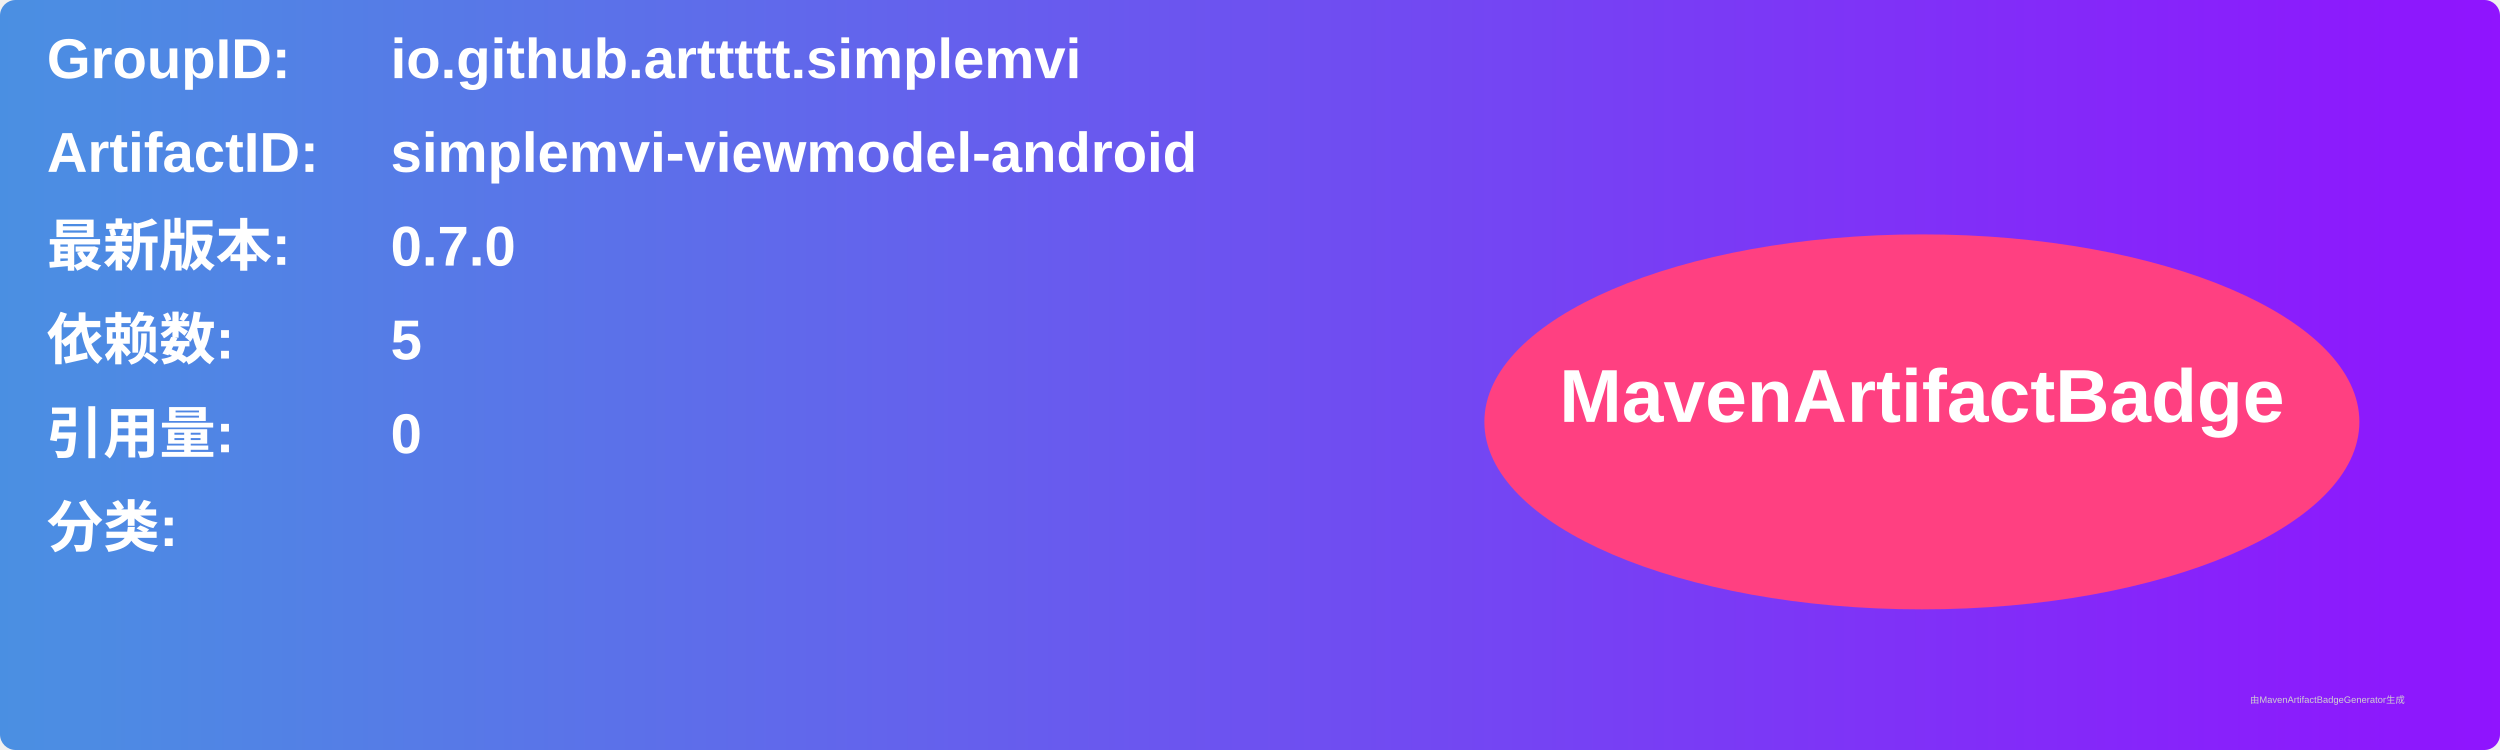
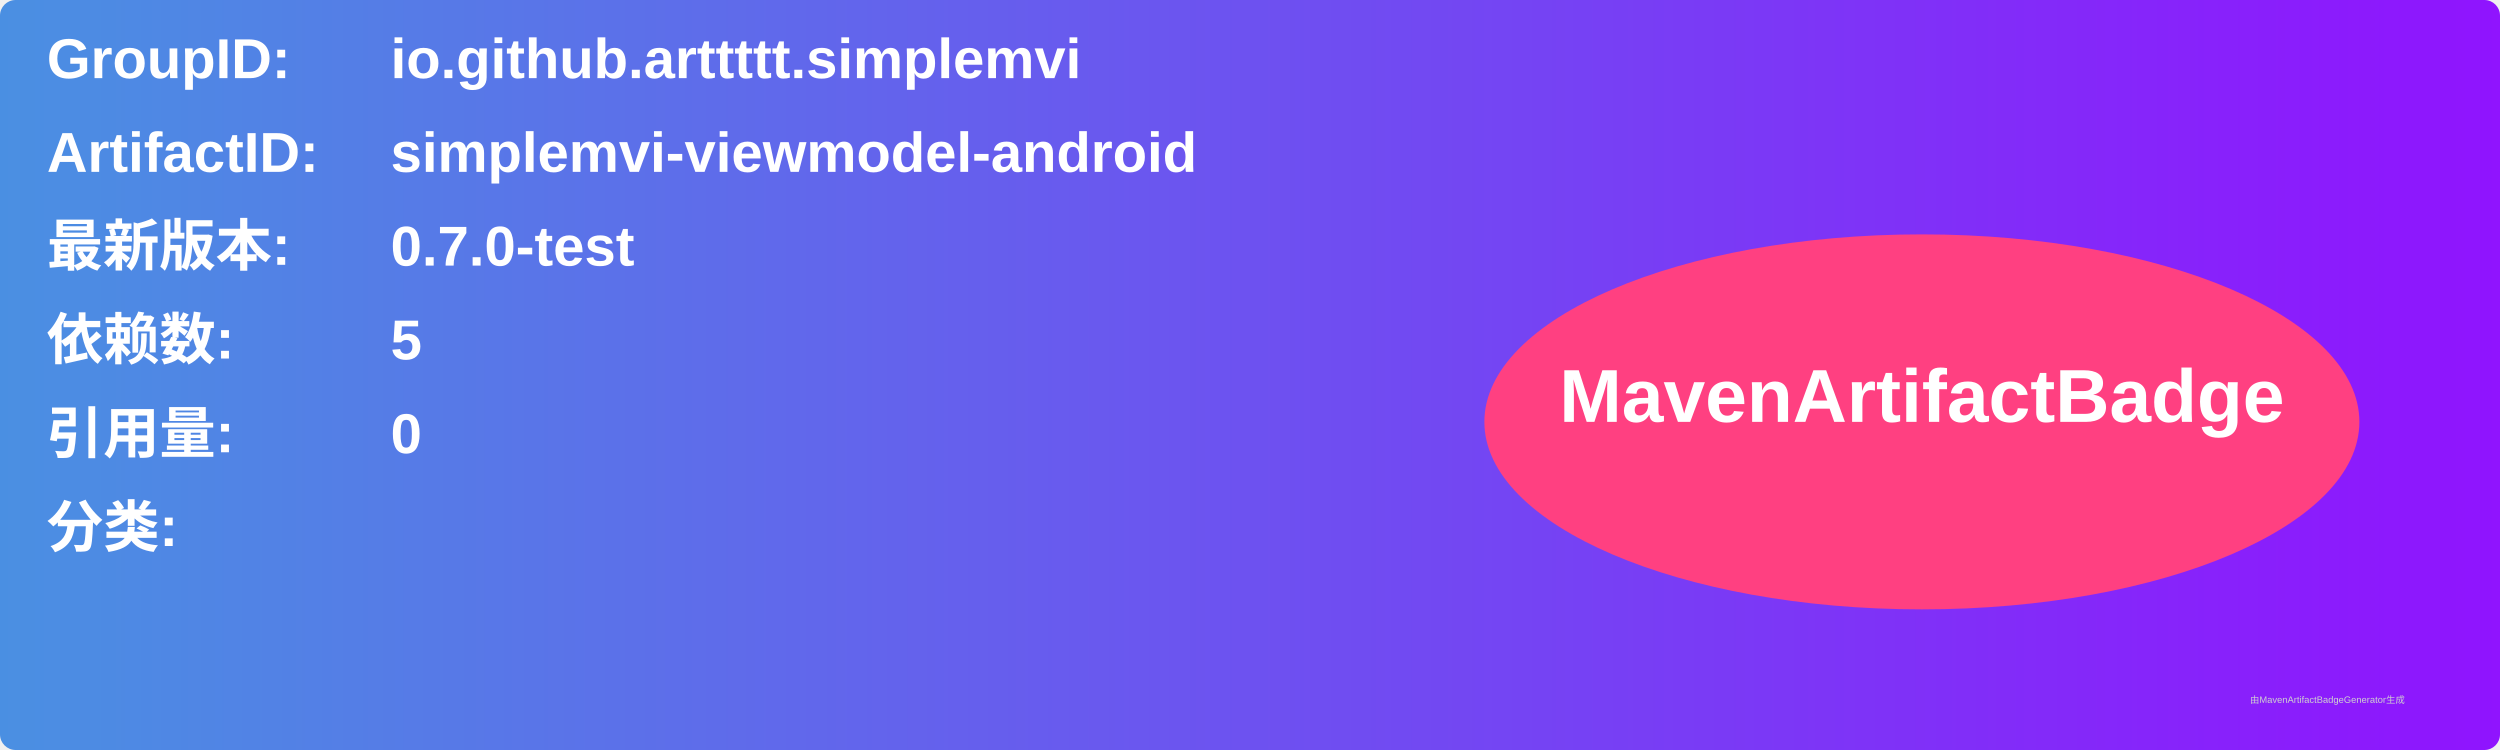
<svg xmlns="http://www.w3.org/2000/svg" width="800" height="240" viewBox="0 0 800 240">
  <linearGradient id="grad" x1="0%" y1="0%" x2="100%" y2="0%">
    <stop offset="0%" stop-color="#4a90e2" />
    <stop offset="100%" stop-color="#9013fe" />
  </linearGradient>
  <rect width="100%" height="100%" rx="5" ry="5" fill="url(#grad)" />
  <g transform="translate(15, 15)">
    <text x="0" y="10" font-family="Arial" font-size="18" fill="white" font-weight="bold" width="260">GroupID:</text>
    <text x="110" y="10" font-family="Arial" font-size="18" fill="white" font-weight="bold" width="460">io.github.arttttt.simplemvi</text>
    <text x="0" y="40" font-family="Arial" font-size="18" fill="white" font-weight="bold" width="260">ArtifactID:</text>
    <text x="110" y="40" font-family="Arial" font-size="18" fill="white" font-weight="bold" width="460">simplemvi-viewmodel-android</text>
    <text x="0" y="70" font-family="Arial" font-size="18" fill="white" font-weight="bold">最新版本:</text>
    <text x="110" y="70" font-family="Arial" font-size="18" fill="white" font-weight="bold">
-       <tspan font-weight="bold">0.7.0</tspan>
+       <tspan font-weight="bold">0.7.0-test</tspan>
    </text>
    <text x="0" y="100" font-family="Arial" font-size="18" fill="white" font-weight="bold">依赖数: </text>
    <text x="110" y="100" font-family="Arial" font-size="18" fill="white">
      <tspan font-weight="bold">5</tspan>
    </text>
    <text x="0" y="130" font-family="Arial" font-size="18" fill="white" font-weight="bold">引用量: </text>
    <text x="110" y="130" font-family="Arial" font-size="18" fill="white">
      <tspan font-weight="bold">0</tspan>
    </text>
    <text x="0" y="160" font-family="Arial" font-size="18" fill="white" font-weight="bold">分类:</text>
    <text x="10" y="190" font-family="Arial" font-size="10" fill="white">
      <tspan font-weight="bold" />
    </text>
    <ellipse cx="600" cy="120" rx="140" ry="60" fill="#ff4081" />
    <text x="600" y="120" text-anchor="middle" font-family="Arial" font-size="24" fill="white" font-weight="bold">MavenArtifactBadge</text>
  </g>
  <text x="720" y="225" font-family="Arial" font-size="3" fill="#d0d0d0">由MavenArtifactBadgeGenerator生成</text>
</svg>
